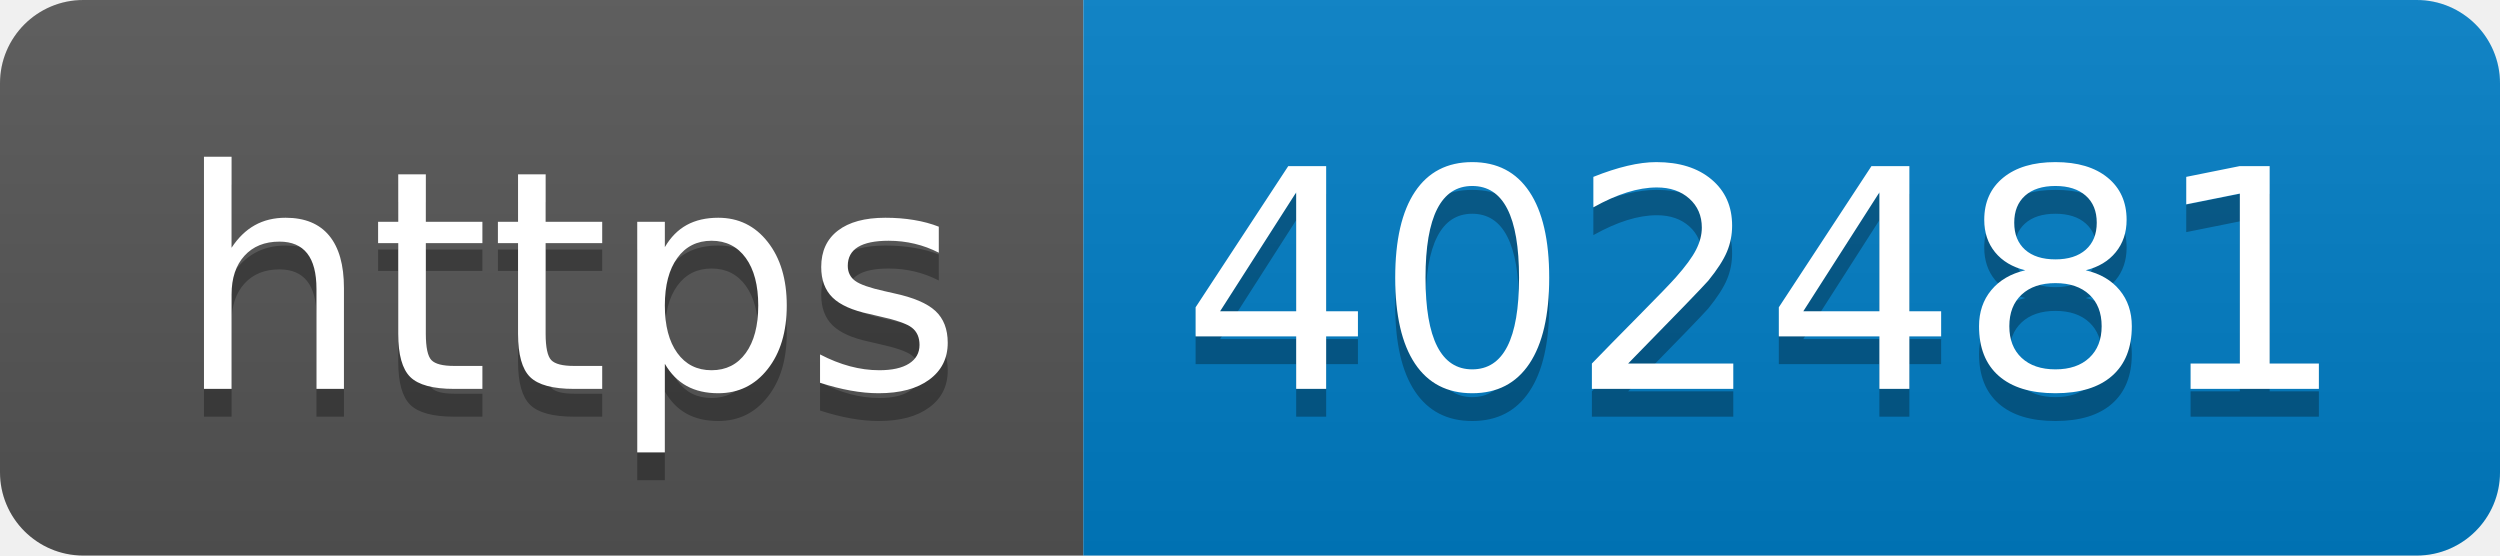
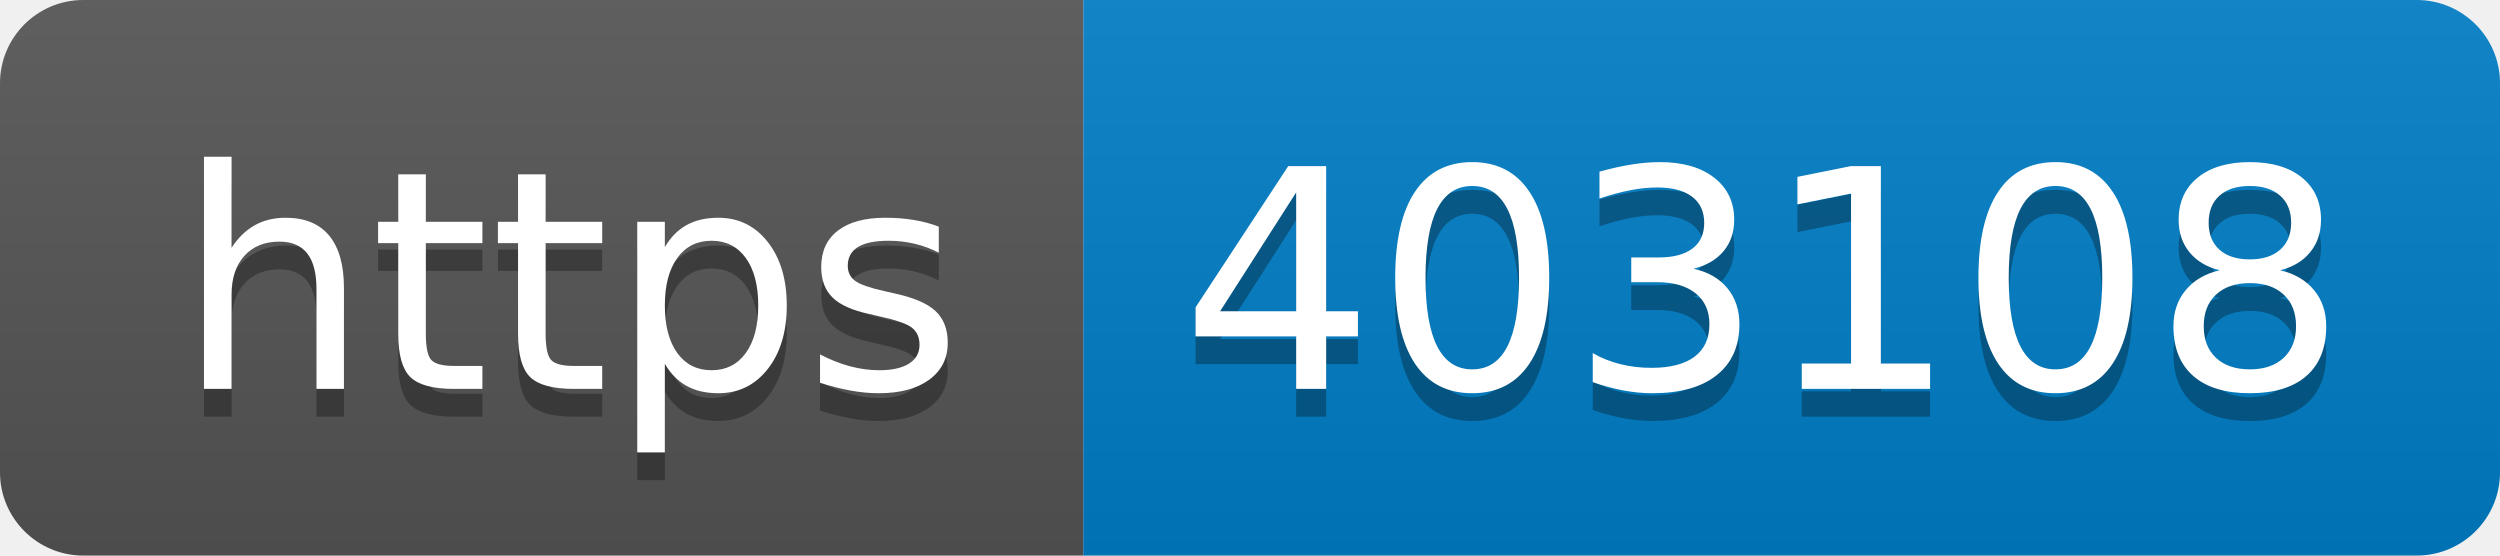
- <svg xmlns="http://www.w3.org/2000/svg" width="90" height="20" role="img" aria-label="https: 402481">
+ <svg xmlns="http://www.w3.org/2000/svg" width="90" height="20" role="img" aria-label="https: 403108">
  <linearGradient id="s" x2="0" y2="100%">
    <stop offset="0" stop-color="#bbb" stop-opacity=".1" />
    <stop offset="1" stop-opacity=".1" />
  </linearGradient>
  <clipPath id="r">
    <rect width="90" height="20" rx="3" fill="#fff" />
  </clipPath>
  <g clip-path="url(#r)">
    <rect width="39" height="20" fill="#555" />
    <rect x="39" width="51" height="20" fill="#007ec6" />
    <rect width="90" height="20" fill="url(#s)" />
  </g>
  <g fill="#fff" text-anchor="middle" font-family="Verdana,Geneva,DejaVu Sans,sans-serif" text-rendering="geometricPrecision" font-size="110">
    <text aria-hidden="true" x="205" y="150" fill="#010101" fill-opacity=".3" transform="scale(.1)" textLength="290">https</text>
    <text x="205" y="140" transform="scale(.1)" fill="#fff" textLength="290">https</text>
-     <text aria-hidden="true" x="635" y="150" fill="#010101" fill-opacity=".3" transform="scale(.1)" textLength="410">402481</text>
-     <text x="635" y="140" transform="scale(.1)" fill="#fff" textLength="410">402481</text>
+     <text aria-hidden="true" x="635" y="150" fill="#010101" fill-opacity=".3" transform="scale(.1)" textLength="410">403108</text>
+     <text x="635" y="140" transform="scale(.1)" fill="#fff" textLength="410">403108</text>
  </g>
</svg>
